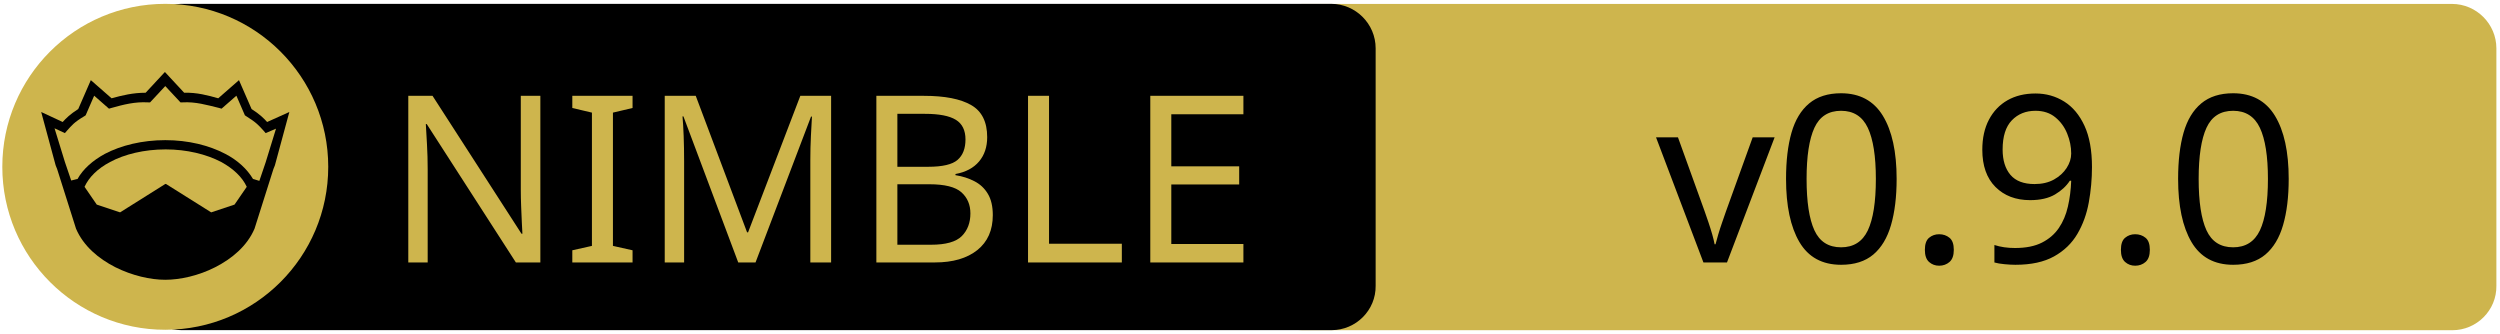
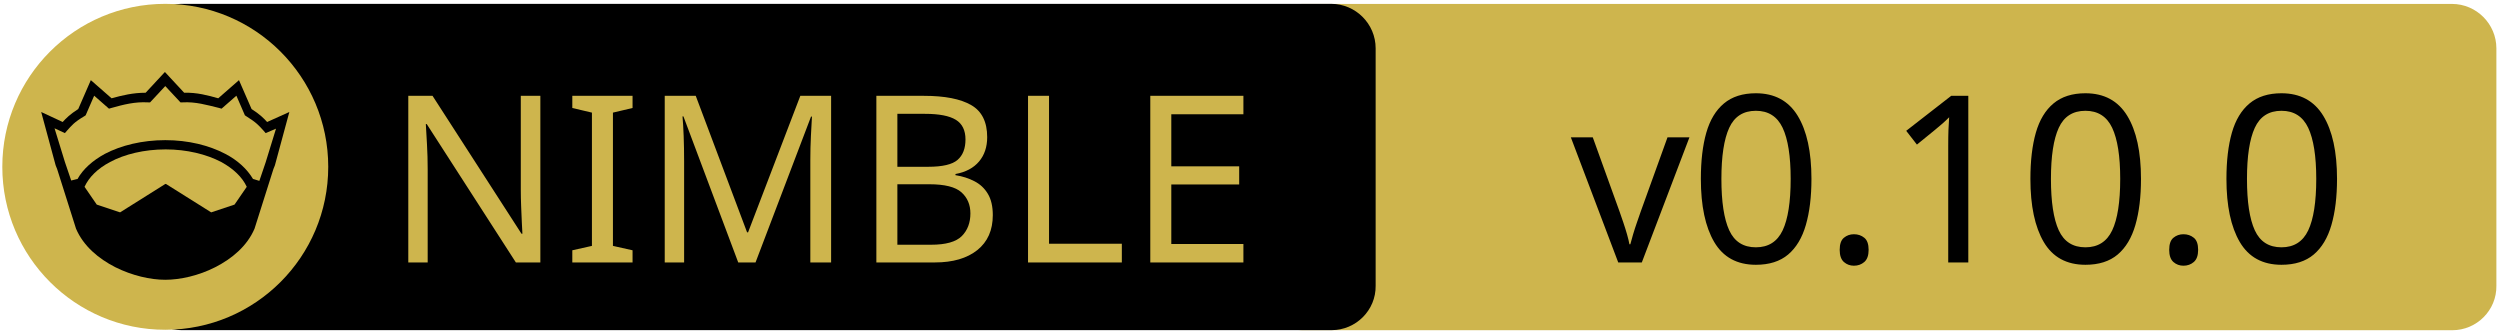
<svg xmlns="http://www.w3.org/2000/svg" xmlns:xlink="http://www.w3.org/1999/xlink" width="675" height="90" xml:space="preserve" version="1.1">
  <a xlink:href="https://github.com/vacp2p/nim-lsquic">
    <g>
      <path fill="#CEB54D" id="svg_15" d="m662.123,89.159l-310.5,0c-6.6,0 -12,-5.4 -12,-12l0,-64.1c0,-6.6 5.4,-12 12,-12l310.4,0c6.6,0 12,5.4 12,12l0,64.1c0.1,6.6 -5.3,12 -11.9,12z" />
      <path id="svg_1" d="m359.524,89.139l-310.5,0c-6.6,0 -12,-5.4 -12,-12l0,-64.1c0,-6.6 5.4,-12 12,-12l310.4,0c6.6,0 12,5.4 12,12l0,64.1c0.1,6.6 -5.3,12 -11.9,12z" />
      <rect id="svg_2" fill="none" height="45.9" width="315.3" class="st0" y="24.539" x="60.224" />
      <circle id="svg_4" fill="#CEB54D" r="44" cy="45.039" cx="44.624" class="st1" />
      <g id="XMLID_4_">
        <path id="svg_5" d="m78.124,30.239l-3.9,14.4l-0.4,1l-5.1,16.1c0,0 0,0 0,0c-2,4.7 -6.1,8.1 -10.6,10.4c-4.5,2.3 -9.5,3.4 -13.5,3.4c-4,0 -8.9,-1.1 -13.5,-3.4c-4.5,-2.3 -8.6,-5.7 -10.6,-10.4c0,0 0,0 0,0l-5.1,-16.1l-0.4,-1l-3.9,-14.4l5.8,2.7c0.9,-1 2,-2.1 4.2,-3.5l3.4,-7.8l5.6,4.9c2.9,-0.8 5.8,-1.5 9.2,-1.5l5.2,-5.6l5.2,5.6c3.4,-0.1 6.4,0.7 9.2,1.5l5.6,-4.9l3.4,7.8c2.2,1.4 3.3,2.5 4.2,3.5l6,-2.7z" />
        <g id="XMLID_6_">
          <g id="svg_6">
            <path id="svg_7" fill="#CEB54D" d="m66.624,50.439l-3.3,4.8l-6.3,2.1l-12.1,-7.6c-0.1,-0.1 -0.3,-0.1 -0.4,0l-12.1,7.6l-6.3,-2.1l-3.3,-4.8c1.2,-2.6 3.5,-4.9 6.9,-6.7c3.9,-2.1 9.2,-3.4 15,-3.4c5.7,0 11,1.3 15,3.4c3.3,1.8 5.7,4.1 6.9,6.7z" class="st1" />
          </g>
          <g id="svg_8" />
        </g>
        <g id="XMLID_5_">
          <g id="svg_9">
            <path id="svg_10" fill="#CEB54D" d="m74.524,34.739l-2.8,9.1l-1.7,5l-1.6,-0.5c0,0 -0.1,0 -0.1,0c-1.6,-2.7 -4.2,-5.1 -7.5,-6.8c-4.4,-2.3 -10,-3.7 -16.2,-3.7c-6.2,0 -11.9,1.4 -16.3,3.7c-3.3,1.8 -5.9,4.1 -7.4,6.8c0,0 -0.1,0 -0.1,0l-1.6,0.4l-1.7,-5l-2.8,-9.1l2.8,1.3l0.6,-0.7c1.2,-1.3 1.8,-2.2 4.7,-3.9l0.3,-0.2l2.3,-5.3l4,3.5l0.7,-0.2c3.2,-0.9 6.3,-1.7 9.8,-1.5l0.6,0l4.1,-4.4l4.1,4.4l0.6,0c3.5,-0.2 6.5,0.7 9.8,1.5l0.7,0.2l4,-3.5l2.3,5.3l0.3,0.2c2.9,1.8 3.5,2.6 4.7,3.9l0.6,0.7l2.8,-1.2z" class="st1" />
          </g>
          <g id="svg_11" />
        </g>
      </g>
      <text x="-442" y="-350.021" id="svg_16" font-size="63px" font-family="'PT Sans Caption', 'Tahoma', 'Helvetica Neue Medium', 'PT Sans', sans-serif" fill="#CEB54D" class="st1 st2 st3" transform="matrix(1 0 0 1 546.13 420.879)">NIMBLE</text>
-       <text x="-99.0" y="-350.012" id="svg_17" font-size="63.012px" font-family="'PT Sans Caption', 'Tahoma', 'Helvetica Neue Medium', 'PT Sans', sans-serif" fill="#000000" class="st1 st2 st3" transform="matrix(1 0 0 1 546.13 420.879)">v0.9.0</text>
+       <text x="-122.0" y="-350.012" id="svg_17" font-size="63.012px" font-family="'PT Sans Caption', 'Tahoma', 'Helvetica Neue Medium', 'PT Sans', sans-serif" fill="#000000" class="st1 st2 st3" transform="matrix(1 0 0 1 546.13 420.879)">v0.10.0</text>
    </g>
  </a>
</svg>
